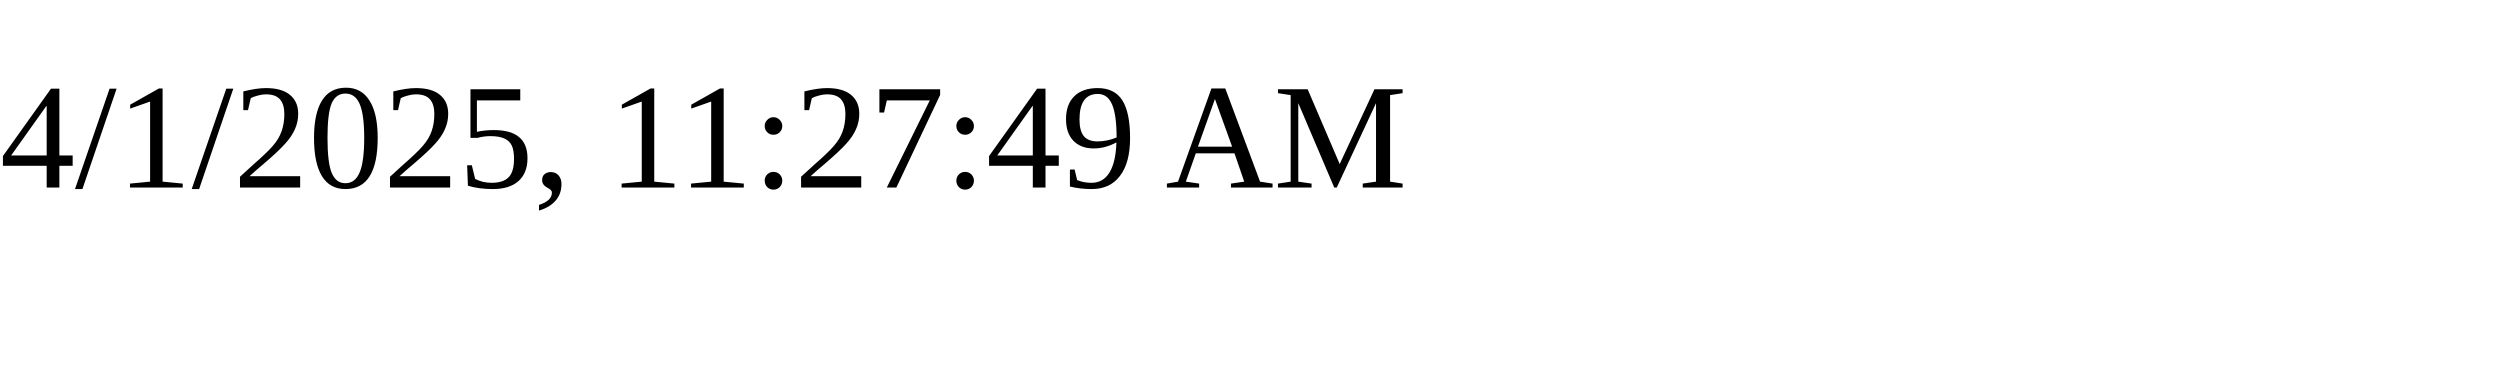
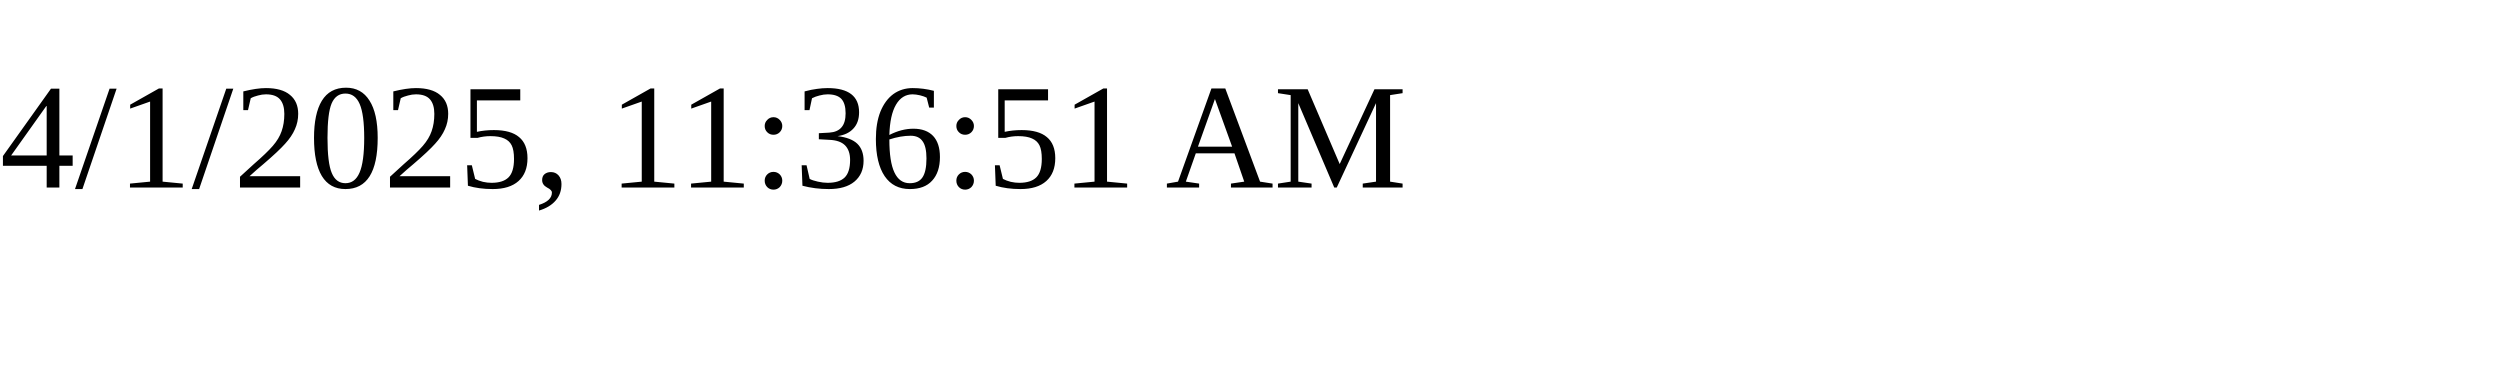
<svg xmlns="http://www.w3.org/2000/svg" height="30" width="200">
-   <text x="0" y="15">4/1/2025, 11:27:49 AM</text>
+   <text x="0" y="15">4/1/2025, 11:36:51 AM</text>
</svg>
